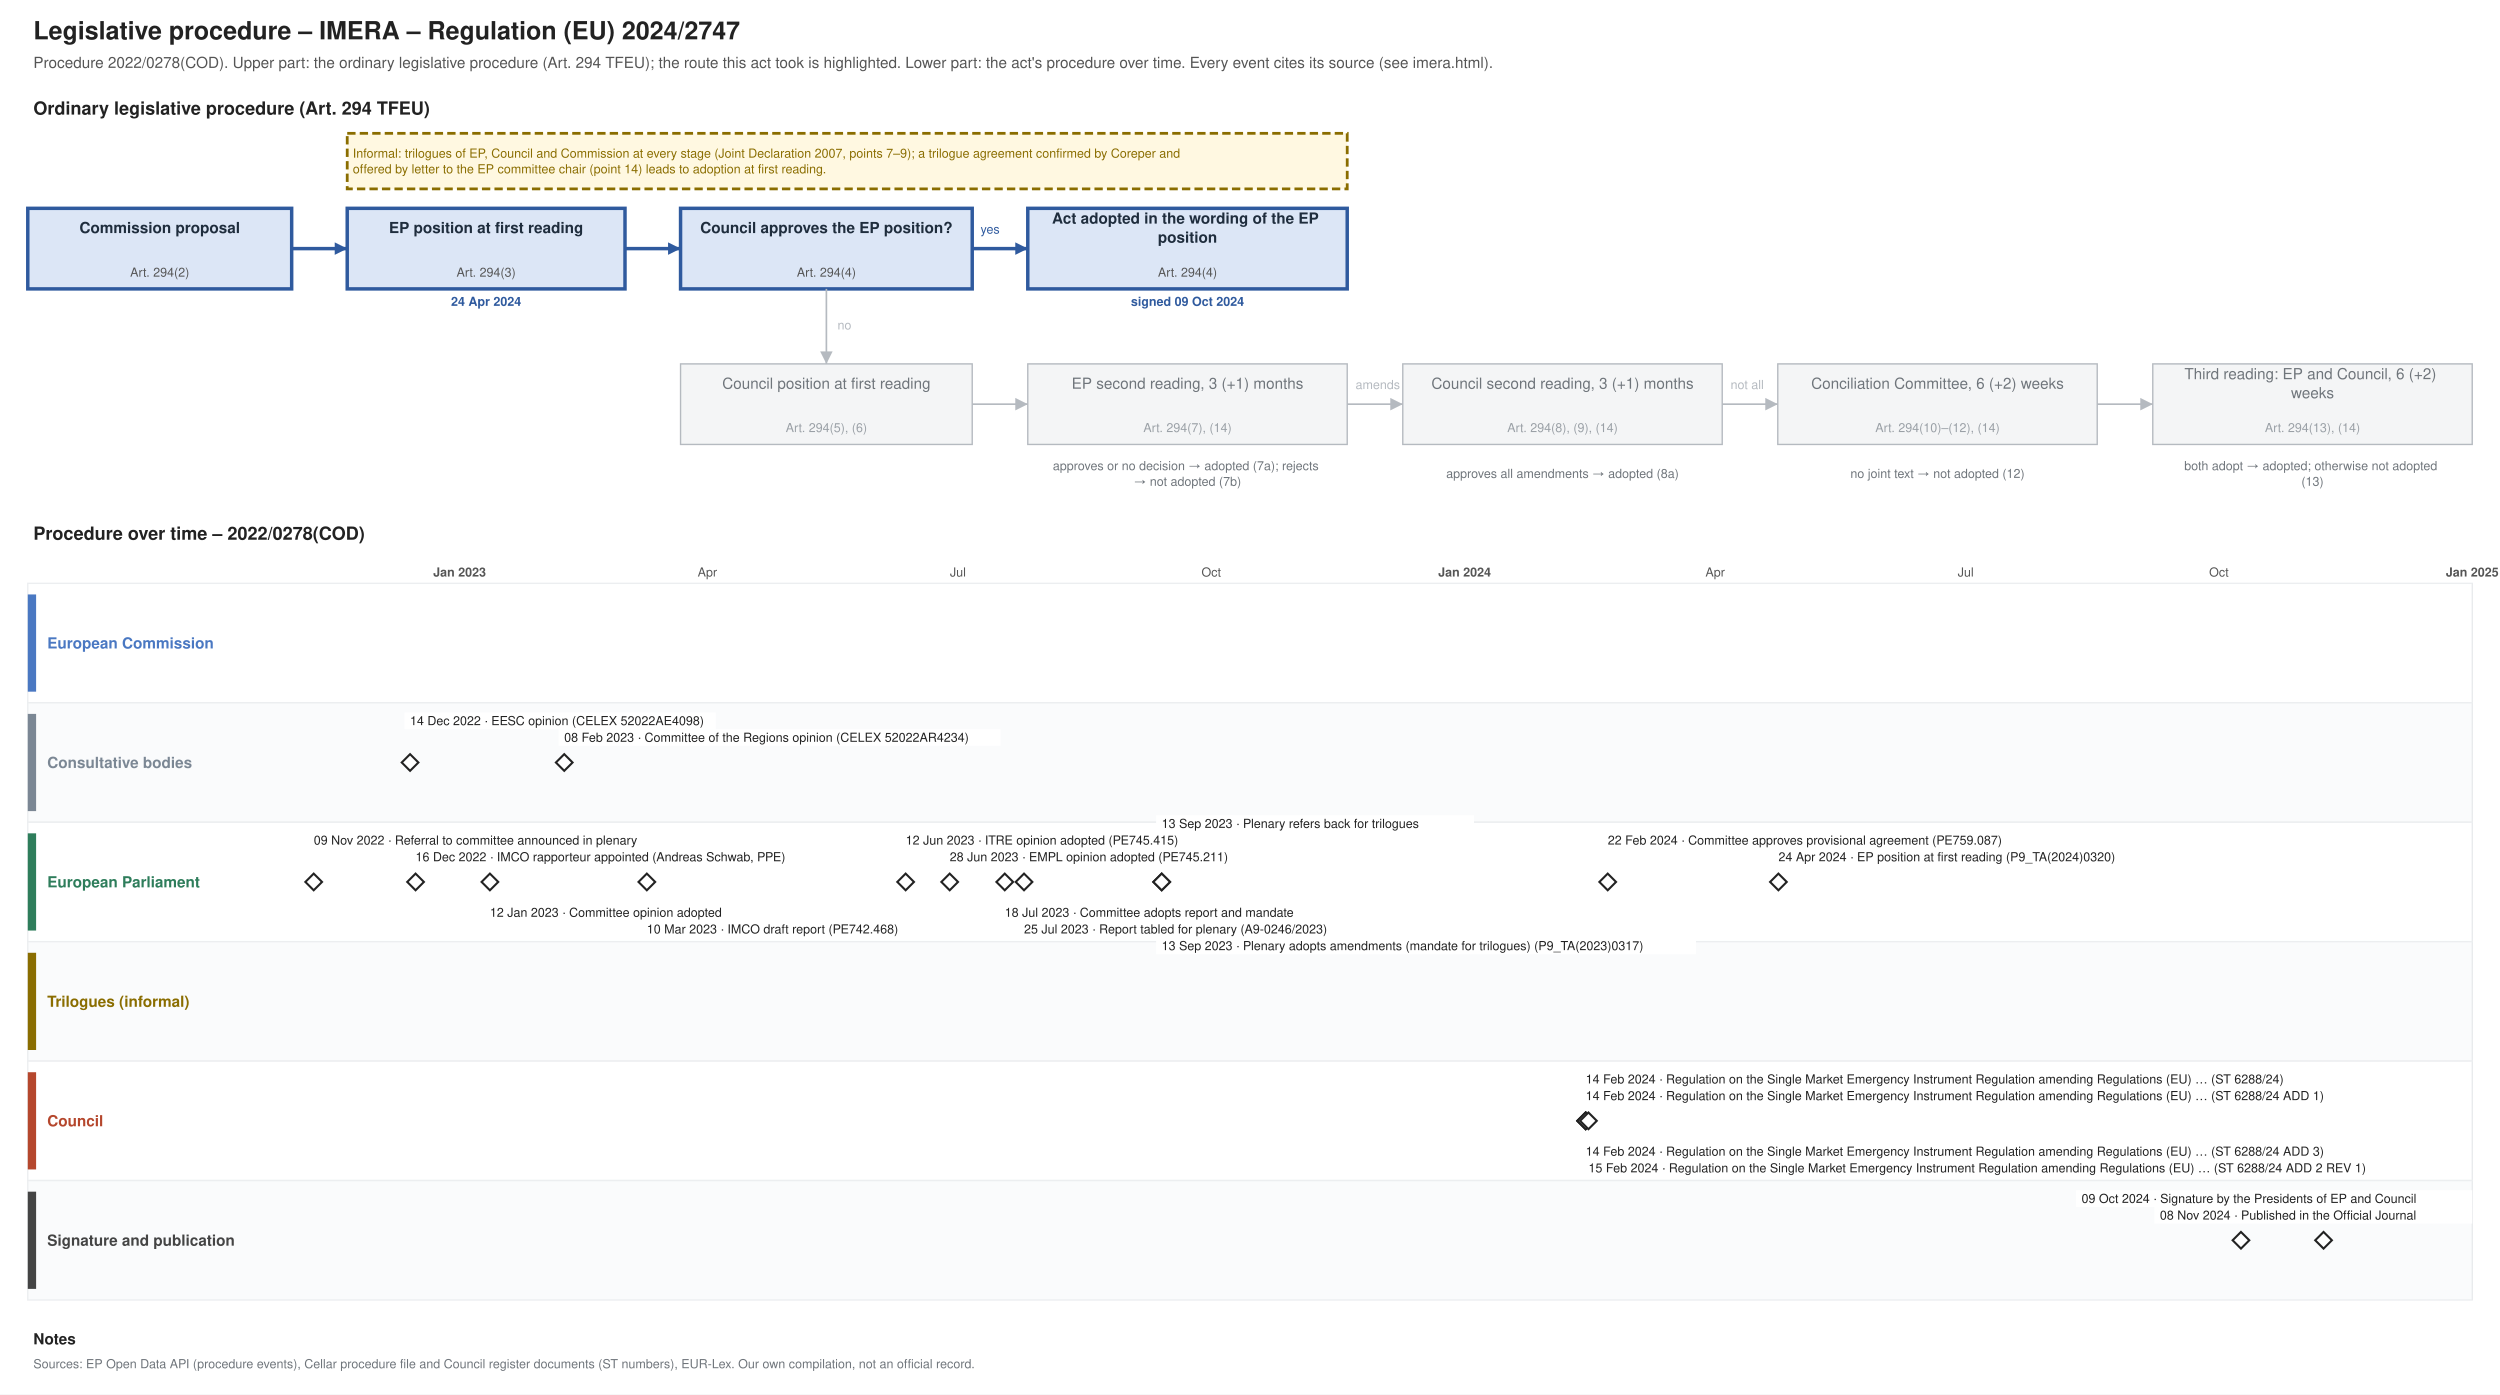
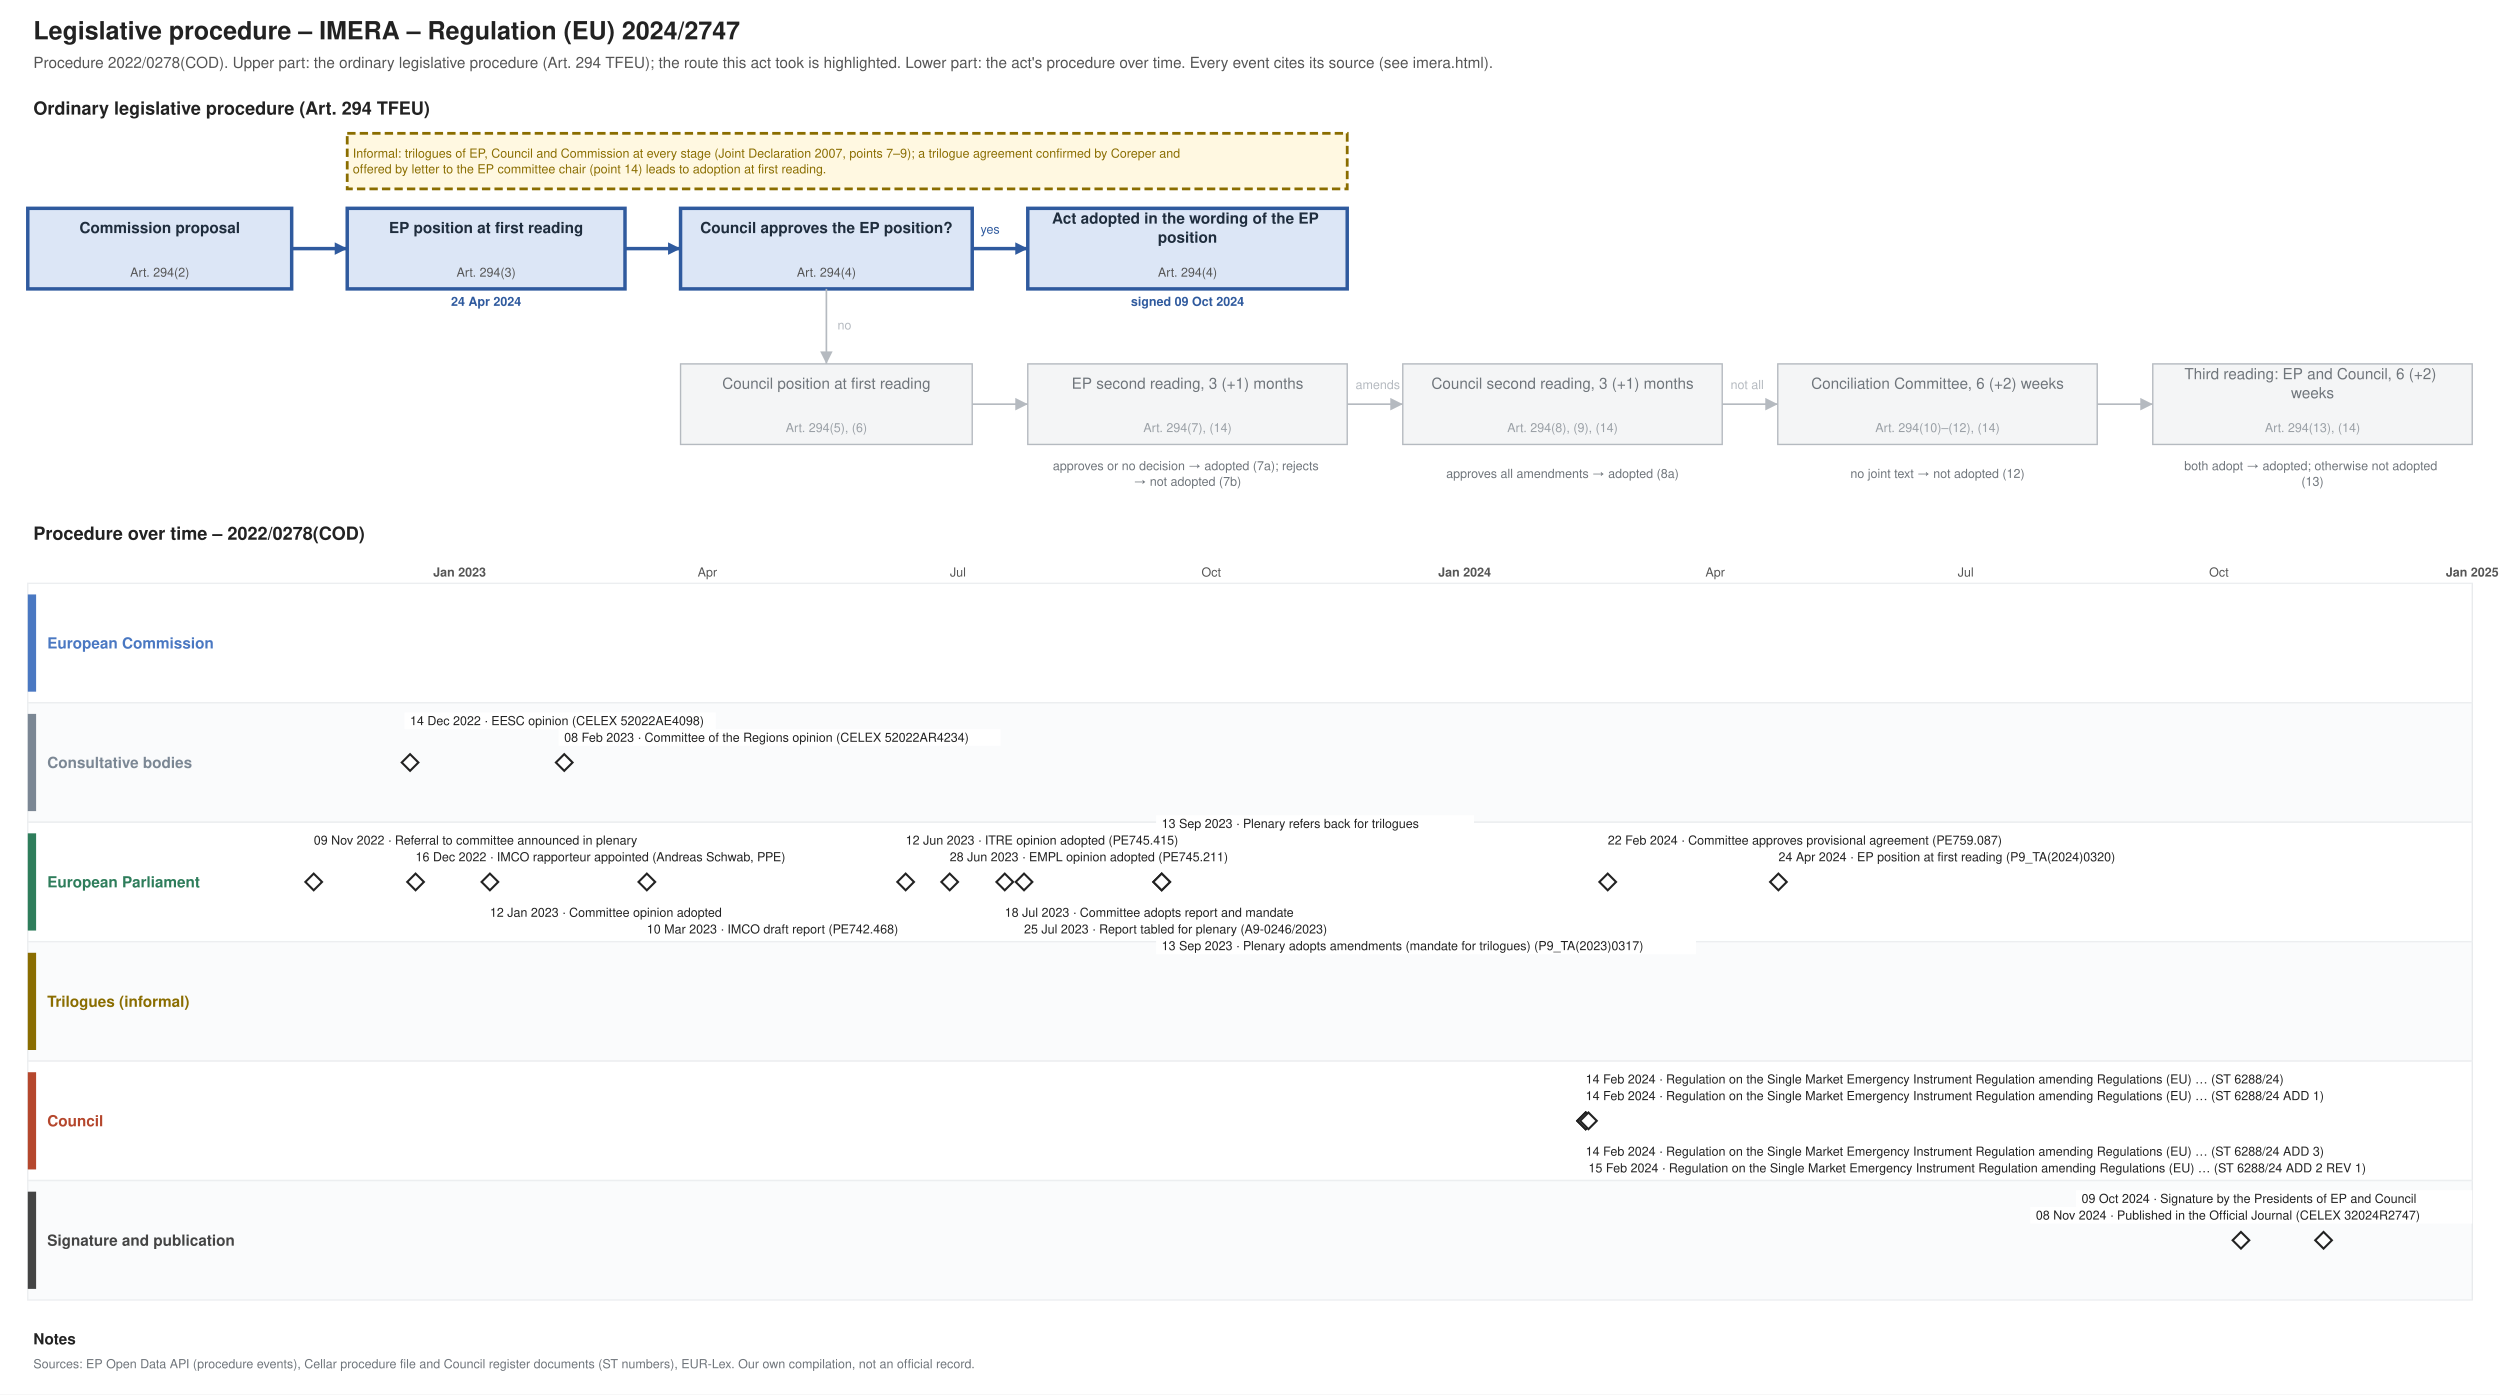
<svg xmlns="http://www.w3.org/2000/svg" xmlns:xlink="http://www.w3.org/1999/xlink" width="1800" height="1004" viewBox="0 0 1800 1004" font-family="Helvetica, Arial, sans-serif">
  <rect width="1800" height="1004" fill="#ffffff" />
  <text font-size="18" fill="#222222" text-anchor="start" font-weight="bold">
    <tspan x="24.0" y="28.3">Legislative procedure – IMERA – Regulation (EU) 2024/2747</tspan>
  </text>
  <text font-size="11" fill="#555555" text-anchor="start">
    <tspan x="24.0" y="48.9">Procedure 2022/0278(COD). Upper part: the ordinary legislative procedure (Art. 294 TFEU); the route this act took is highlighted. Lower part: the act's procedure over time. Every event cites its source (see imera.html).</tspan>
  </text>
  <text font-size="13" fill="#222222" text-anchor="start" font-weight="bold">
    <tspan x="24.0" y="82.5">Ordinary legislative procedure (Art. 294 TFEU)</tspan>
  </text>
  <rect x="20.0" y="150.0" width="190.0" height="58.0" fill="#dce6f6" stroke="#2f5a9e" stroke-width="2.5" />
  <text font-size="11" fill="#1f2d3d" text-anchor="middle" font-weight="bold">
    <tspan x="115.0" y="167.8">Commission proposal</tspan>
  </text>
  <text font-size="9" fill="#555555" text-anchor="middle">
    <tspan x="115.0" y="199.2">Art. 294(2)</tspan>
  </text>
  <rect x="250.0" y="150.0" width="200.0" height="58.0" fill="#dce6f6" stroke="#2f5a9e" stroke-width="2.5" />
  <text font-size="11" fill="#1f2d3d" text-anchor="middle" font-weight="bold">
    <tspan x="350.0" y="167.8">EP position at first reading</tspan>
  </text>
  <text font-size="9" fill="#555555" text-anchor="middle">
    <tspan x="350.0" y="199.2">Art. 294(3)</tspan>
  </text>
  <text font-size="9" fill="#2f5a9e" text-anchor="middle" font-weight="bold">
    <tspan x="350.0" y="220.2">24 Apr 2024</tspan>
  </text>
  <rect x="490.0" y="150.0" width="210.0" height="58.0" fill="#dce6f6" stroke="#2f5a9e" stroke-width="2.5" />
  <text font-size="11" fill="#1f2d3d" text-anchor="middle" font-weight="bold">
    <tspan x="595.0" y="167.8">Council approves the EP position?</tspan>
  </text>
  <text font-size="9" fill="#555555" text-anchor="middle">
    <tspan x="595.0" y="199.2">Art. 294(4)</tspan>
  </text>
  <rect x="740.0" y="150.0" width="230.0" height="58.0" fill="#dce6f6" stroke="#2f5a9e" stroke-width="2.5" />
  <text font-size="11" fill="#1f2d3d" text-anchor="middle" font-weight="bold">
    <tspan x="855.0" y="161.0">Act adopted in the wording of the EP</tspan>
    <tspan x="855.0" y="174.7">position</tspan>
  </text>
  <text font-size="9" fill="#555555" text-anchor="middle">
    <tspan x="855.0" y="199.2">Art. 294(4)</tspan>
  </text>
  <text font-size="9" fill="#2f5a9e" text-anchor="middle" font-weight="bold">
    <tspan x="855.0" y="220.2">signed 09 Oct 2024</tspan>
  </text>
  <rect x="490.0" y="262.0" width="210.0" height="58.0" fill="#f4f5f6" stroke="#b5bac0" stroke-width="1" />
  <text font-size="11" fill="#6f757b" text-anchor="middle">
    <tspan x="595.0" y="279.9">Council position at first reading</tspan>
  </text>
  <text font-size="9" fill="#9aa0a6" text-anchor="middle">
    <tspan x="595.0" y="311.1">Art. 294(5), (6)</tspan>
  </text>
  <rect x="740.0" y="262.0" width="230.0" height="58.0" fill="#f4f5f6" stroke="#b5bac0" stroke-width="1" />
  <text font-size="11" fill="#6f757b" text-anchor="middle">
    <tspan x="855.0" y="279.9">EP second reading, 3 (+1) months</tspan>
  </text>
  <text font-size="9" fill="#9aa0a6" text-anchor="middle">
    <tspan x="855.0" y="311.1">Art. 294(7), (14)</tspan>
  </text>
  <rect x="1010.0" y="262.0" width="230.0" height="58.0" fill="#f4f5f6" stroke="#b5bac0" stroke-width="1" />
  <text font-size="11" fill="#6f757b" text-anchor="middle">
    <tspan x="1125.0" y="279.9">Council second reading, 3 (+1) months</tspan>
  </text>
  <text font-size="9" fill="#9aa0a6" text-anchor="middle">
    <tspan x="1125.0" y="311.1">Art. 294(8), (9), (14)</tspan>
  </text>
  <rect x="1280.0" y="262.0" width="230.0" height="58.0" fill="#f4f5f6" stroke="#b5bac0" stroke-width="1" />
  <text font-size="11" fill="#6f757b" text-anchor="middle">
    <tspan x="1395.0" y="279.9">Conciliation Committee, 6 (+2) weeks</tspan>
  </text>
  <text font-size="9" fill="#9aa0a6" text-anchor="middle">
    <tspan x="1395.0" y="311.1">Art. 294(10)–(12), (14)</tspan>
  </text>
  <rect x="1550.0" y="262.0" width="230.0" height="58.0" fill="#f4f5f6" stroke="#b5bac0" stroke-width="1" />
  <text font-size="11" fill="#6f757b" text-anchor="middle">
    <tspan x="1665.0" y="273.0">Third reading: EP and Council, 6 (+2)</tspan>
    <tspan x="1665.0" y="286.7">weeks</tspan>
  </text>
  <text font-size="9" fill="#9aa0a6" text-anchor="middle">
    <tspan x="1665.0" y="311.1">Art. 294(13), (14)</tspan>
  </text>
  <text font-size="9" fill="#6f757b" text-anchor="middle">
    <tspan x="855.0" y="338.5">approves or no decision → adopted (7a); rejects</tspan>
    <tspan x="855.0" y="349.8">→ not adopted (7b)</tspan>
  </text>
  <text font-size="9" fill="#6f757b" text-anchor="middle">
    <tspan x="1125.0" y="344.1">approves all amendments → adopted (8a)</tspan>
  </text>
  <text font-size="9" fill="#6f757b" text-anchor="middle">
    <tspan x="1395.0" y="344.1">no joint text → not adopted (12)</tspan>
  </text>
  <text font-size="9" fill="#6f757b" text-anchor="middle">
    <tspan x="1665.0" y="338.5">both adopt → adopted; otherwise not adopted</tspan>
    <tspan x="1665.0" y="349.8">(13)</tspan>
  </text>
  <polyline points="210.0,179.0 250.0,179.0" fill="none" stroke="#2f5a9e" stroke-width="2.5" />
  <polygon points="250.0,179.0 241.0,183.5 241.0,174.5" fill="#2f5a9e" />
  <polyline points="450.0,179.0 490.0,179.0" fill="none" stroke="#2f5a9e" stroke-width="2.5" />
  <polygon points="490.0,179.0 481.0,183.5 481.0,174.5" fill="#2f5a9e" />
  <polyline points="700.0,179.0 740.0,179.0" fill="none" stroke="#2f5a9e" stroke-width="2.5" />
  <polygon points="740.0,179.0 731.0,183.5 731.0,174.5" fill="#2f5a9e" />
  <text font-size="9" fill="#2f5a9e" text-anchor="start">
    <tspan x="706.0" y="168.2">yes</tspan>
  </text>
  <polyline points="595.0,208.0 595.0,262.0" fill="none" stroke="#b5bac0" stroke-width="1.2" />
  <polygon points="595.0,262.0 590.5,253.0 599.5,253.0" fill="#b5bac0" />
  <text font-size="9" fill="#b5bac0" text-anchor="start">
    <tspan x="603.0" y="237.2">no</tspan>
  </text>
  <polyline points="700.0,291.0 740.0,291.0" fill="none" stroke="#b5bac0" stroke-width="1.2" />
  <polygon points="740.0,291.0 731.0,295.5 731.0,286.5" fill="#b5bac0" />
  <polyline points="970.0,291.0 1010.0,291.0" fill="none" stroke="#b5bac0" stroke-width="1.2" />
  <polygon points="1010.0,291.0 1001.0,295.5 1001.0,286.5" fill="#b5bac0" />
  <polyline points="1240.0,291.0 1280.0,291.0" fill="none" stroke="#b5bac0" stroke-width="1.2" />
  <polygon points="1280.0,291.0 1271.0,295.5 1271.0,286.5" fill="#b5bac0" />
  <polyline points="1510.0,291.0 1550.0,291.0" fill="none" stroke="#b5bac0" stroke-width="1.2" />
  <polygon points="1550.0,291.0 1541.0,295.5 1541.0,286.5" fill="#b5bac0" />
  <text font-size="9" fill="#b5bac0" text-anchor="start">
    <tspan x="976.0" y="280.1">amends</tspan>
  </text>
  <text font-size="9" fill="#b5bac0" text-anchor="start">
    <tspan x="1246.0" y="280.1">not all</tspan>
  </text>
  <rect x="250.0" y="96.0" width="720.0" height="40.0" fill="#fff8e1" stroke="#8a6d00" stroke-dasharray="6 3" stroke-width="2" />
  <text font-size="9" fill="#8a6d00" text-anchor="start">
    <tspan x="254.0" y="113.5">Informal: trilogues of EP, Council and Commission at every stage (Joint Declaration 2007, points 7–9); a trilogue agreement confirmed by Coreper and</tspan>
    <tspan x="254.0" y="124.8">offered by letter to the EP committee chair (point 14) leads to adoption at first reading.</tspan>
  </text>
  <text font-size="13" fill="#222222" text-anchor="start" font-weight="bold">
    <tspan x="24.0" y="388.6">Procedure over time – 2022/0278(COD)</tspan>
  </text>
  <line x1="210.0" y1="420.0" x2="210.0" y2="936.0" stroke="#e3e6e9" stroke-width="1" />
  <line x1="269.5" y1="420.0" x2="269.5" y2="936.0" stroke="#e3e6e9" stroke-width="1" />
  <line x1="330.9" y1="420.0" x2="330.9" y2="936.0" stroke="#b5bac0" stroke-width="1" />
  <text font-size="9" fill="#555555" text-anchor="middle" font-weight="bold">
    <tspan x="330.9" y="415.1">Jan 2023</tspan>
  </text>
  <line x1="392.4" y1="420.0" x2="392.4" y2="936.0" stroke="#e3e6e9" stroke-width="1" />
  <line x1="447.9" y1="420.0" x2="447.9" y2="936.0" stroke="#e3e6e9" stroke-width="1" />
  <line x1="509.3" y1="420.0" x2="509.3" y2="936.0" stroke="#e3e6e9" stroke-width="1" />
  <text font-size="9" fill="#555555" text-anchor="middle">
    <tspan x="509.3" y="415.1">Apr</tspan>
  </text>
  <line x1="568.8" y1="420.0" x2="568.8" y2="936.0" stroke="#e3e6e9" stroke-width="1" />
  <line x1="630.3" y1="420.0" x2="630.3" y2="936.0" stroke="#e3e6e9" stroke-width="1" />
  <line x1="689.7" y1="420.0" x2="689.7" y2="936.0" stroke="#e3e6e9" stroke-width="1" />
  <text font-size="9" fill="#555555" text-anchor="middle">
    <tspan x="689.7" y="415.1">Jul</tspan>
  </text>
  <line x1="751.2" y1="420.0" x2="751.2" y2="936.0" stroke="#e3e6e9" stroke-width="1" />
  <line x1="812.6" y1="420.0" x2="812.6" y2="936.0" stroke="#e3e6e9" stroke-width="1" />
  <line x1="872.1" y1="420.0" x2="872.1" y2="936.0" stroke="#e3e6e9" stroke-width="1" />
  <text font-size="9" fill="#555555" text-anchor="middle">
    <tspan x="872.1" y="415.1">Oct</tspan>
  </text>
  <line x1="933.5" y1="420.0" x2="933.5" y2="936.0" stroke="#e3e6e9" stroke-width="1" />
  <line x1="993.0" y1="420.0" x2="993.0" y2="936.0" stroke="#e3e6e9" stroke-width="1" />
  <line x1="1054.5" y1="420.0" x2="1054.5" y2="936.0" stroke="#b5bac0" stroke-width="1" />
  <text font-size="9" fill="#555555" text-anchor="middle" font-weight="bold">
    <tspan x="1054.5" y="415.1">Jan 2024</tspan>
  </text>
  <line x1="1115.9" y1="420.0" x2="1115.9" y2="936.0" stroke="#e3e6e9" stroke-width="1" />
  <line x1="1173.4" y1="420.0" x2="1173.4" y2="936.0" stroke="#e3e6e9" stroke-width="1" />
  <line x1="1234.9" y1="420.0" x2="1234.9" y2="936.0" stroke="#e3e6e9" stroke-width="1" />
  <text font-size="9" fill="#555555" text-anchor="middle">
    <tspan x="1234.9" y="415.1">Apr</tspan>
  </text>
  <line x1="1294.3" y1="420.0" x2="1294.3" y2="936.0" stroke="#e3e6e9" stroke-width="1" />
  <line x1="1355.8" y1="420.0" x2="1355.8" y2="936.0" stroke="#e3e6e9" stroke-width="1" />
  <line x1="1415.3" y1="420.0" x2="1415.3" y2="936.0" stroke="#e3e6e9" stroke-width="1" />
  <text font-size="9" fill="#555555" text-anchor="middle">
    <tspan x="1415.3" y="415.1">Jul</tspan>
  </text>
  <line x1="1476.7" y1="420.0" x2="1476.7" y2="936.0" stroke="#e3e6e9" stroke-width="1" />
  <line x1="1538.2" y1="420.0" x2="1538.2" y2="936.0" stroke="#e3e6e9" stroke-width="1" />
  <line x1="1597.6" y1="420.0" x2="1597.6" y2="936.0" stroke="#e3e6e9" stroke-width="1" />
  <text font-size="9" fill="#555555" text-anchor="middle">
    <tspan x="1597.6" y="415.1">Oct</tspan>
  </text>
  <line x1="1659.1" y1="420.0" x2="1659.1" y2="936.0" stroke="#e3e6e9" stroke-width="1" />
  <line x1="1718.5" y1="420.0" x2="1718.5" y2="936.0" stroke="#e3e6e9" stroke-width="1" />
  <line x1="1780.0" y1="420.0" x2="1780.0" y2="936.0" stroke="#b5bac0" stroke-width="1" />
  <text font-size="9" fill="#555555" text-anchor="middle" font-weight="bold">
    <tspan x="1780.0" y="415.1">Jan 2025</tspan>
  </text>
  <rect x="20.0" y="420.0" width="1760.0" height="86.0" fill="#ffffff" stroke="#eceef0" />
  <rect x="20.0" y="428.0" width="6.0" height="70.0" fill="#4a78c2" stroke="none" />
  <text font-size="11" fill="#4a78c2" text-anchor="start" font-weight="bold">
    <tspan x="34.0" y="466.9">European Commission</tspan>
  </text>
  <rect x="20.0" y="506.0" width="1760.0" height="86.0" fill="#fafbfc" stroke="#eceef0" />
  <rect x="20.0" y="514.0" width="6.0" height="70.0" fill="#7b8794" stroke="none" />
  <text font-size="11" fill="#7b8794" text-anchor="start" font-weight="bold">
    <tspan x="34.0" y="552.9">Consultative bodies</tspan>
  </text>
  <rect x="20.0" y="592.0" width="1760.0" height="86.0" fill="#ffffff" stroke="#eceef0" />
  <rect x="20.0" y="600.0" width="6.0" height="70.0" fill="#2e7d5b" stroke="none" />
  <text font-size="11" fill="#2e7d5b" text-anchor="start" font-weight="bold">
    <tspan x="34.0" y="638.9">European Parliament</tspan>
  </text>
  <rect x="20.0" y="678.0" width="1760.0" height="86.0" fill="#fafbfc" stroke="#eceef0" />
  <rect x="20.0" y="686.0" width="6.0" height="70.0" fill="#8a6d00" stroke="none" />
  <text font-size="11" fill="#8a6d00" text-anchor="start" font-weight="bold">
    <tspan x="34.0" y="724.9">Trilogues (informal)</tspan>
  </text>
  <rect x="20.0" y="764.0" width="1760.0" height="86.0" fill="#ffffff" stroke="#eceef0" />
  <rect x="20.0" y="772.0" width="6.0" height="70.0" fill="#b5472d" stroke="none" />
  <text font-size="11" fill="#b5472d" text-anchor="start" font-weight="bold">
    <tspan x="34.0" y="810.9">Council</tspan>
  </text>
  <rect x="20.0" y="850.0" width="1760.0" height="86.0" fill="#fafbfc" stroke="#eceef0" />
  <rect x="20.0" y="858.0" width="6.0" height="70.0" fill="#444444" stroke="none" />
  <text font-size="11" fill="#444444" text-anchor="start" font-weight="bold">
    <tspan x="34.0" y="896.9">Signature and publication</tspan>
  </text>
  <g>
    <polygon points="225.859,629.0 231.859,635.0 225.859,641.0 219.859,635.0" fill="#ffffff" stroke="#222222" stroke-width="1.5" />
  </g>
  <rect x="221.9" y="599.0" width="271.2" height="12.0" fill="#ffffff" />
  <text font-size="9" fill="#222222" text-anchor="start">
    <tspan x="225.9" y="608.1">09 Nov 2022 · Referral to committee announced in plenary</tspan>
  </text>
  <a xlink:href="https://eur-lex.europa.eu/legal-content/EN/TXT/?uri=CELEX:52022AE4098" target="_blank">
    <polygon points="295.24,543.0 301.24,549.0 295.24,555.0 289.24,549.0" fill="#ffffff" stroke="#222222" stroke-width="1.5" />
  </a>
  <rect x="291.2" y="513.0" width="224.2" height="12.0" fill="#ffffff" />
  <a xlink:href="https://eur-lex.europa.eu/legal-content/EN/TXT/?uri=CELEX:52022AE4098" target="_blank">
    <text font-size="9" fill="#222222" text-anchor="start">
      <tspan x="295.2" y="522.1">14 Dec 2022 · EESC opinion (CELEX 52022AE4098)</tspan>
    </text>
  </a>
  <g>
    <polygon points="299.205,629.0 305.205,635.0 299.205,641.0 293.205,635.0" fill="#ffffff" stroke="#222222" stroke-width="1.5" />
  </g>
  <rect x="295.2" y="611.0" width="294.7" height="12.0" fill="#ffffff" />
  <text font-size="9" fill="#222222" text-anchor="start">
    <tspan x="299.2" y="620.1">16 Dec 2022 · IMCO rapporteur appointed (Andreas Schwab, PPE)</tspan>
  </text>
  <g>
    <polygon points="352.727,629.0 358.727,635.0 352.727,641.0 346.727,635.0" fill="#ffffff" stroke="#222222" stroke-width="1.5" />
  </g>
  <rect x="348.7" y="651.0" width="191.3" height="12.0" fill="#ffffff" />
  <text font-size="9" fill="#222222" text-anchor="start">
    <tspan x="352.7" y="660.1">12 Jan 2023 · Committee opinion adopted</tspan>
  </text>
  <a xlink:href="https://eur-lex.europa.eu/legal-content/EN/TXT/?uri=CELEX:52022AR4234" target="_blank">
    <polygon points="406.25,543.0 412.25,549.0 406.25,555.0 400.25,549.0" fill="#ffffff" stroke="#222222" stroke-width="1.5" />
  </a>
  <rect x="402.2" y="525.0" width="318.2" height="12.0" fill="#ffffff" />
  <a xlink:href="https://eur-lex.europa.eu/legal-content/EN/TXT/?uri=CELEX:52022AR4234" target="_blank">
    <text font-size="9" fill="#222222" text-anchor="start">
      <tspan x="406.2" y="534.1">08 Feb 2023 · Committee of the Regions opinion (CELEX 52022AR4234)</tspan>
    </text>
  </a>
-   <g>
+   <a xlink:href="https://data.europarl.europa.eu/distribution/reds_iCmRp-Dft/IMCO-PR-742468/IMCO-PR-742468_en.pdf" target="_blank">
    <polygon points="465.72,629.0 471.72,635.0 465.72,641.0 459.72,635.0" fill="#ffffff" stroke="#222222" stroke-width="1.5" />
-   </g>
+   </a>
  <rect x="461.7" y="663.0" width="210.1" height="12.0" fill="#ffffff" />
-   <text font-size="9" fill="#222222" text-anchor="start">
-     <tspan x="465.7" y="672.1">10 Mar 2023 · IMCO draft report (PE742.468)</tspan>
-   </text>
-   <g>
+   <a xlink:href="https://data.europarl.europa.eu/distribution/reds_iCmRp-Dft/IMCO-PR-742468/IMCO-PR-742468_en.pdf" target="_blank">
+     <text font-size="9" fill="#222222" text-anchor="start">
+       <tspan x="465.7" y="672.1">10 Mar 2023 · IMCO draft report (PE742.468)</tspan>
+     </text>
+   </a>
+   <a xlink:href="https://data.europarl.europa.eu/distribution/reds_iCmOp/ITRE-AD-745415/ITRE-AD-745415_en.pdf" target="_blank">
    <polygon points="652.058,629.0 658.058,635.0 652.058,641.0 646.058,635.0" fill="#ffffff" stroke="#222222" stroke-width="1.5" />
-   </g>
+   </a>
  <rect x="648.1" y="599.0" width="224.2" height="12.0" fill="#ffffff" />
-   <text font-size="9" fill="#222222" text-anchor="start">
-     <tspan x="652.1" y="608.1">12 Jun 2023 · ITRE opinion adopted (PE745.415)</tspan>
-   </text>
-   <g>
+   <a xlink:href="https://data.europarl.europa.eu/distribution/reds_iCmOp/ITRE-AD-745415/ITRE-AD-745415_en.pdf" target="_blank">
+     <text font-size="9" fill="#222222" text-anchor="start">
+       <tspan x="652.1" y="608.1">12 Jun 2023 · ITRE opinion adopted (PE745.415)</tspan>
+     </text>
+   </a>
+   <a xlink:href="https://data.europarl.europa.eu/distribution/reds_iCmOp/EMPL-AD-745211/EMPL-AD-745211_en.pdf" target="_blank">
    <polygon points="683.775,629.0 689.775,635.0 683.775,641.0 677.775,635.0" fill="#ffffff" stroke="#222222" stroke-width="1.5" />
-   </g>
+   </a>
  <rect x="679.8" y="611.0" width="224.2" height="12.0" fill="#ffffff" />
-   <text font-size="9" fill="#222222" text-anchor="start">
-     <tspan x="683.8" y="620.1">28 Jun 2023 · EMPL opinion adopted (PE745.211)</tspan>
-   </text>
+   <a xlink:href="https://data.europarl.europa.eu/distribution/reds_iCmOp/EMPL-AD-745211/EMPL-AD-745211_en.pdf" target="_blank">
+     <text font-size="9" fill="#222222" text-anchor="start">
+       <tspan x="683.8" y="620.1">28 Jun 2023 · EMPL opinion adopted (PE745.211)</tspan>
+     </text>
+   </a>
  <g>
    <polygon points="723.422,629.0 729.422,635.0 723.422,641.0 717.422,635.0" fill="#ffffff" stroke="#222222" stroke-width="1.5" />
  </g>
  <rect x="719.4" y="651.0" width="238.3" height="12.0" fill="#ffffff" />
  <text font-size="9" fill="#222222" text-anchor="start">
    <tspan x="723.4" y="660.1">18 Jul 2023 · Committee adopts report and mandate</tspan>
  </text>
-   <g>
+   <a xlink:href="https://data.europarl.europa.eu/distribution/reds_iPlRp/A-9-2023-0246/A-9-2023-0246_en.pdf" target="_blank">
    <polygon points="737.298,629.0 743.298,635.0 737.298,641.0 731.298,635.0" fill="#ffffff" stroke="#222222" stroke-width="1.5" />
-   </g>
+   </a>
  <rect x="733.3" y="663.0" width="261.8" height="12.0" fill="#ffffff" />
-   <text font-size="9" fill="#222222" text-anchor="start">
-     <tspan x="737.3" y="672.1">25 Jul 2023 · Report tabled for plenary (A9-0246/2023)</tspan>
-   </text>
+   <a xlink:href="https://data.europarl.europa.eu/distribution/reds_iPlRp/A-9-2023-0246/A-9-2023-0246_en.pdf" target="_blank">
+     <text font-size="9" fill="#222222" text-anchor="start">
+       <tspan x="737.3" y="672.1">25 Jul 2023 · Report tabled for plenary (A9-0246/2023)</tspan>
+     </text>
+   </a>
  <g>
    <polygon points="836.414,629.0 842.414,635.0 836.414,641.0 830.414,635.0" fill="#ffffff" stroke="#222222" stroke-width="1.5" />
  </g>
  <rect x="832.4" y="587.0" width="228.9" height="12.0" fill="#ffffff" />
  <text font-size="9" fill="#222222" text-anchor="start">
    <tspan x="836.4" y="596.1">13 Sep 2023 · Plenary refers back for trilogues</tspan>
  </text>
-   <g>
+   <a xlink:href="https://data.europarl.europa.eu/distribution/reds_iPlTa_Itm/TA-9-2023-0317/TA-9-2023-0317-FNL_en.pdf" target="_blank">
    <polygon points="836.414,629.0 842.414,635.0 836.414,641.0 830.414,635.0" fill="#ffffff" stroke="#222222" stroke-width="1.5" />
-   </g>
+   </a>
  <rect x="832.4" y="675.0" width="388.7" height="12.0" fill="#ffffff" />
-   <text font-size="9" fill="#222222" text-anchor="start">
-     <tspan x="836.4" y="684.1">13 Sep 2023 · Plenary adopts amendments (mandate for trilogues) (P9_TA(2023)0317)</tspan>
-   </text>
+   <a xlink:href="https://data.europarl.europa.eu/distribution/reds_iPlTa_Itm/TA-9-2023-0317/TA-9-2023-0317-FNL_en.pdf" target="_blank">
+     <text font-size="9" fill="#222222" text-anchor="start">
+       <tspan x="836.4" y="684.1">13 Sep 2023 · Plenary adopts amendments (mandate for trilogues) (P9_TA(2023)0317)</tspan>
+     </text>
+   </a>
  <a xlink:href="https://data.consilium.europa.eu/doc/document/ST-6288-2024-INIT/en/pdf" target="_blank">
    <polygon points="1141.692,801.0 1147.692,807.0 1141.692,813.0 1135.692,807.0" fill="#ffffff" stroke="#222222" stroke-width="1.5" />
  </a>
  <rect x="1137.7" y="771.0" width="562.6" height="12.0" fill="#ffffff" />
  <a xlink:href="https://data.consilium.europa.eu/doc/document/ST-6288-2024-INIT/en/pdf" target="_blank">
    <text font-size="9" fill="#222222" text-anchor="start">
      <tspan x="1141.7" y="780.1">14 Feb 2024 · Regulation on the Single Market Emergency Instrument Regulation amending Regulations (EU) … (ST 6288/24)</tspan>
    </text>
  </a>
  <a xlink:href="https://data.consilium.europa.eu/doc/document/ST-6288-2024-ADD-1/en/pdf" target="_blank">
    <polygon points="1141.692,801.0 1147.692,807.0 1141.692,813.0 1135.692,807.0" fill="#ffffff" stroke="#222222" stroke-width="1.5" />
  </a>
  <rect x="1137.7" y="783.0" width="590.8" height="12.0" fill="#ffffff" />
  <a xlink:href="https://data.consilium.europa.eu/doc/document/ST-6288-2024-ADD-1/en/pdf" target="_blank">
    <text font-size="9" fill="#222222" text-anchor="start">
      <tspan x="1141.7" y="792.1">14 Feb 2024 · Regulation on the Single Market Emergency Instrument Regulation amending Regulations (EU) … (ST 6288/24 ADD 1)</tspan>
    </text>
  </a>
  <a xlink:href="https://data.consilium.europa.eu/doc/document/ST-6288-2024-ADD-3/en/pdf" target="_blank">
    <polygon points="1141.692,801.0 1147.692,807.0 1141.692,813.0 1135.692,807.0" fill="#ffffff" stroke="#222222" stroke-width="1.5" />
  </a>
  <rect x="1137.7" y="823.0" width="590.8" height="12.0" fill="#ffffff" />
  <a xlink:href="https://data.consilium.europa.eu/doc/document/ST-6288-2024-ADD-3/en/pdf" target="_blank">
    <text font-size="9" fill="#222222" text-anchor="start">
      <tspan x="1141.7" y="832.1">14 Feb 2024 · Regulation on the Single Market Emergency Instrument Regulation amending Regulations (EU) … (ST 6288/24 ADD 3)</tspan>
    </text>
  </a>
  <a xlink:href="https://data.consilium.europa.eu/doc/document/ST-6288-2024-ADD-2-REV-1/en/pdf" target="_blank">
    <polygon points="1143.674,801.0 1149.674,807.0 1143.674,813.0 1137.674,807.0" fill="#ffffff" stroke="#222222" stroke-width="1.5" />
  </a>
  <rect x="1139.7" y="835.0" width="619.0" height="12.0" fill="#ffffff" />
  <a xlink:href="https://data.consilium.europa.eu/doc/document/ST-6288-2024-ADD-2-REV-1/en/pdf" target="_blank">
    <text font-size="9" fill="#222222" text-anchor="start">
      <tspan x="1143.7" y="844.1">15 Feb 2024 · Regulation on the Single Market Emergency Instrument Regulation amending Regulations (EU) … (ST 6288/24 ADD 2 REV 1)</tspan>
    </text>
  </a>
-   <g>
+   <a xlink:href="https://data.europarl.europa.eu/distribution/reds_iTrInag/IMCO-AG-759087/IMCO-AG-759087_en.pdf" target="_blank">
    <polygon points="1157.551,629.0 1163.551,635.0 1157.551,641.0 1151.551,635.0" fill="#ffffff" stroke="#222222" stroke-width="1.5" />
-   </g>
+   </a>
  <rect x="1153.6" y="599.0" width="318.2" height="12.0" fill="#ffffff" />
-   <text font-size="9" fill="#222222" text-anchor="start">
-     <tspan x="1157.6" y="608.1">22 Feb 2024 · Committee approves provisional agreement (PE759.087)</tspan>
-   </text>
-   <g>
+   <a xlink:href="https://data.europarl.europa.eu/distribution/reds_iTrInag/IMCO-AG-759087/IMCO-AG-759087_en.pdf" target="_blank">
+     <text font-size="9" fill="#222222" text-anchor="start">
+       <tspan x="1157.6" y="608.1">22 Feb 2024 · Committee approves provisional agreement (PE759.087)</tspan>
+     </text>
+   </a>
+   <a xlink:href="https://data.europarl.europa.eu/distribution/doc/TA-9-2024-0320_en.pdf" target="_blank">
    <polygon points="1280.455,629.0 1286.455,635.0 1280.455,641.0 1274.455,635.0" fill="#ffffff" stroke="#222222" stroke-width="1.5" />
-   </g>
+   </a>
  <rect x="1276.5" y="611.0" width="290.0" height="12.0" fill="#ffffff" />
-   <text font-size="9" fill="#222222" text-anchor="start">
-     <tspan x="1280.5" y="620.1">24 Apr 2024 · EP position at first reading (P9_TA(2024)0320)</tspan>
-   </text>
+   <a xlink:href="https://data.europarl.europa.eu/distribution/doc/TA-9-2024-0320_en.pdf" target="_blank">
+     <text font-size="9" fill="#222222" text-anchor="start">
+       <tspan x="1280.5" y="620.1">24 Apr 2024 · EP position at first reading (P9_TA(2024)0320)</tspan>
+     </text>
+   </a>
  <g>
    <polygon points="1613.485,887.0 1619.485,893.0 1613.485,899.0 1607.485,893.0" fill="#ffffff" stroke="#222222" stroke-width="1.5" />
  </g>
  <rect x="1494.7" y="857.0" width="285.3" height="12.0" fill="#ffffff" />
  <text font-size="9" fill="#222222" text-anchor="start">
    <tspan x="1498.7" y="866.1">09 Oct 2024 · Signature by the Presidents of EP and Council</tspan>
  </text>
-   <g>
+   <a xlink:href="https://eur-lex.europa.eu/legal-content/EN/TXT/?uri=CELEX:32024R2747" target="_blank">
    <polygon points="1672.955,887.0 1678.955,893.0 1672.955,899.0 1666.955,893.0" fill="#ffffff" stroke="#222222" stroke-width="1.5" />
-   </g>
-   <rect x="1551.1" y="869.0" width="228.9" height="12.0" fill="#ffffff" />
-   <text font-size="9" fill="#222222" text-anchor="start">
-     <tspan x="1555.1" y="878.1">08 Nov 2024 · Published in the Official Journal</tspan>
-   </text>
+   </a>
+   <rect x="1461.8" y="869.0" width="318.2" height="12.0" fill="#ffffff" />
+   <a xlink:href="https://eur-lex.europa.eu/legal-content/EN/TXT/?uri=CELEX:32024R2747" target="_blank">
+     <text font-size="9" fill="#222222" text-anchor="start">
+       <tspan x="1465.8" y="878.1">08 Nov 2024 · Published in the Official Journal (CELEX 32024R2747)</tspan>
+     </text>
+   </a>
  <text font-size="11" fill="#222222" text-anchor="start" font-weight="bold">
    <tspan x="24.0" y="967.9">Notes</tspan>
  </text>
  <text font-size="9" fill="#6f757b" text-anchor="start">
    <tspan x="24.0" y="985.1">Sources: EP Open Data API (procedure events), Cellar procedure file and Council register documents (ST numbers), EUR-Lex. Our own compilation, not an official record.</tspan>
  </text>
</svg>
